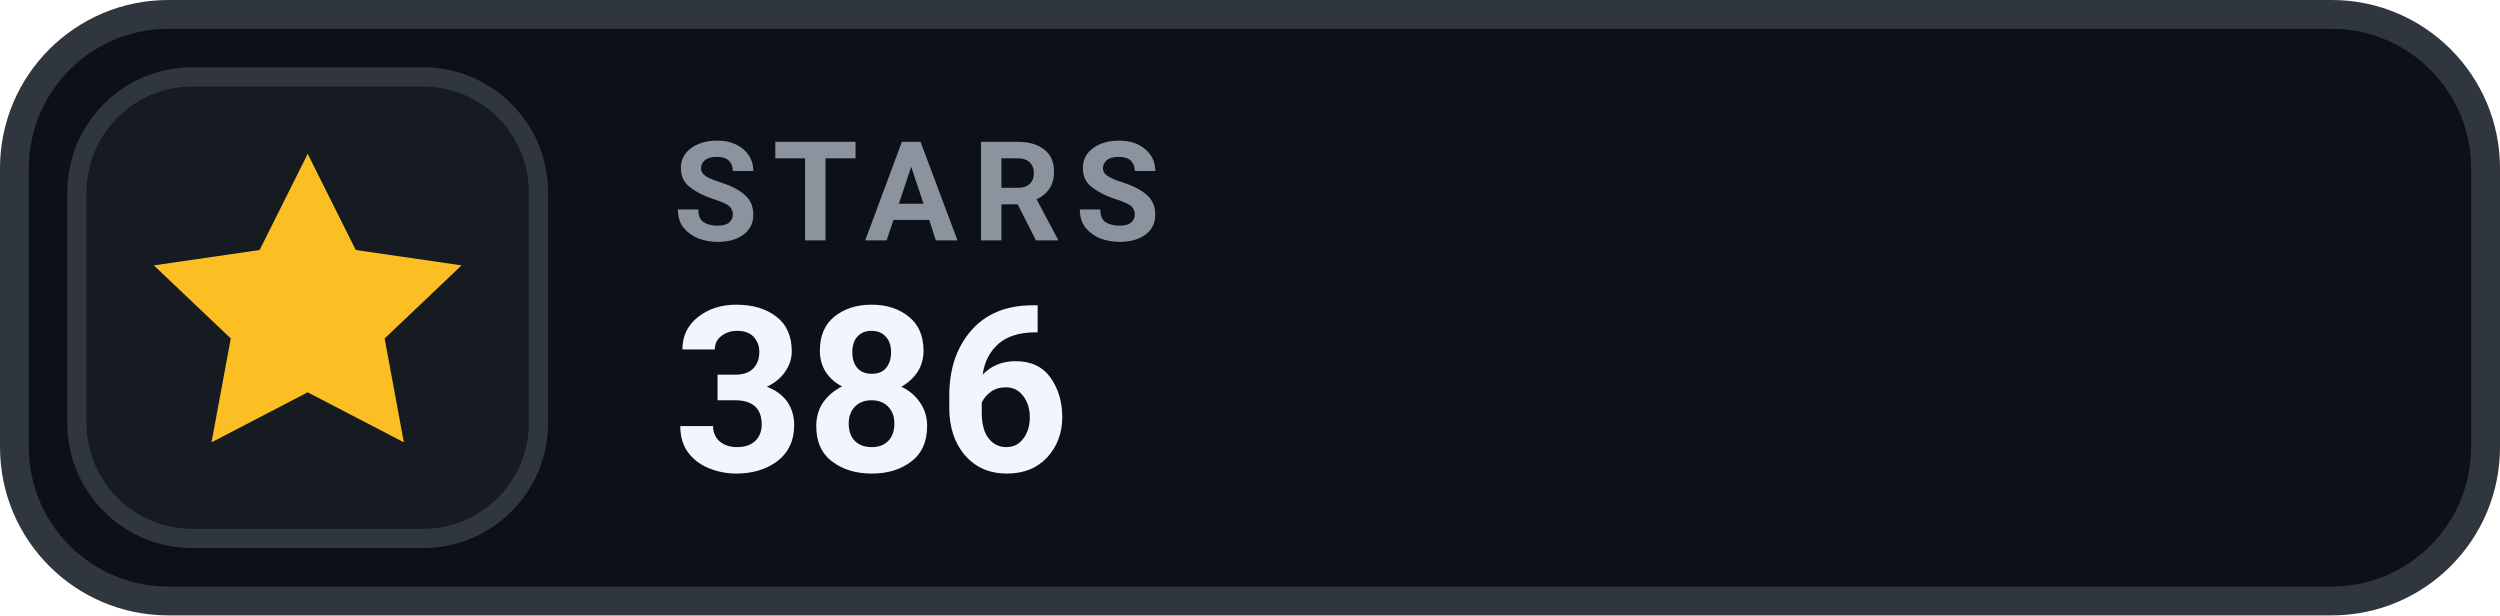
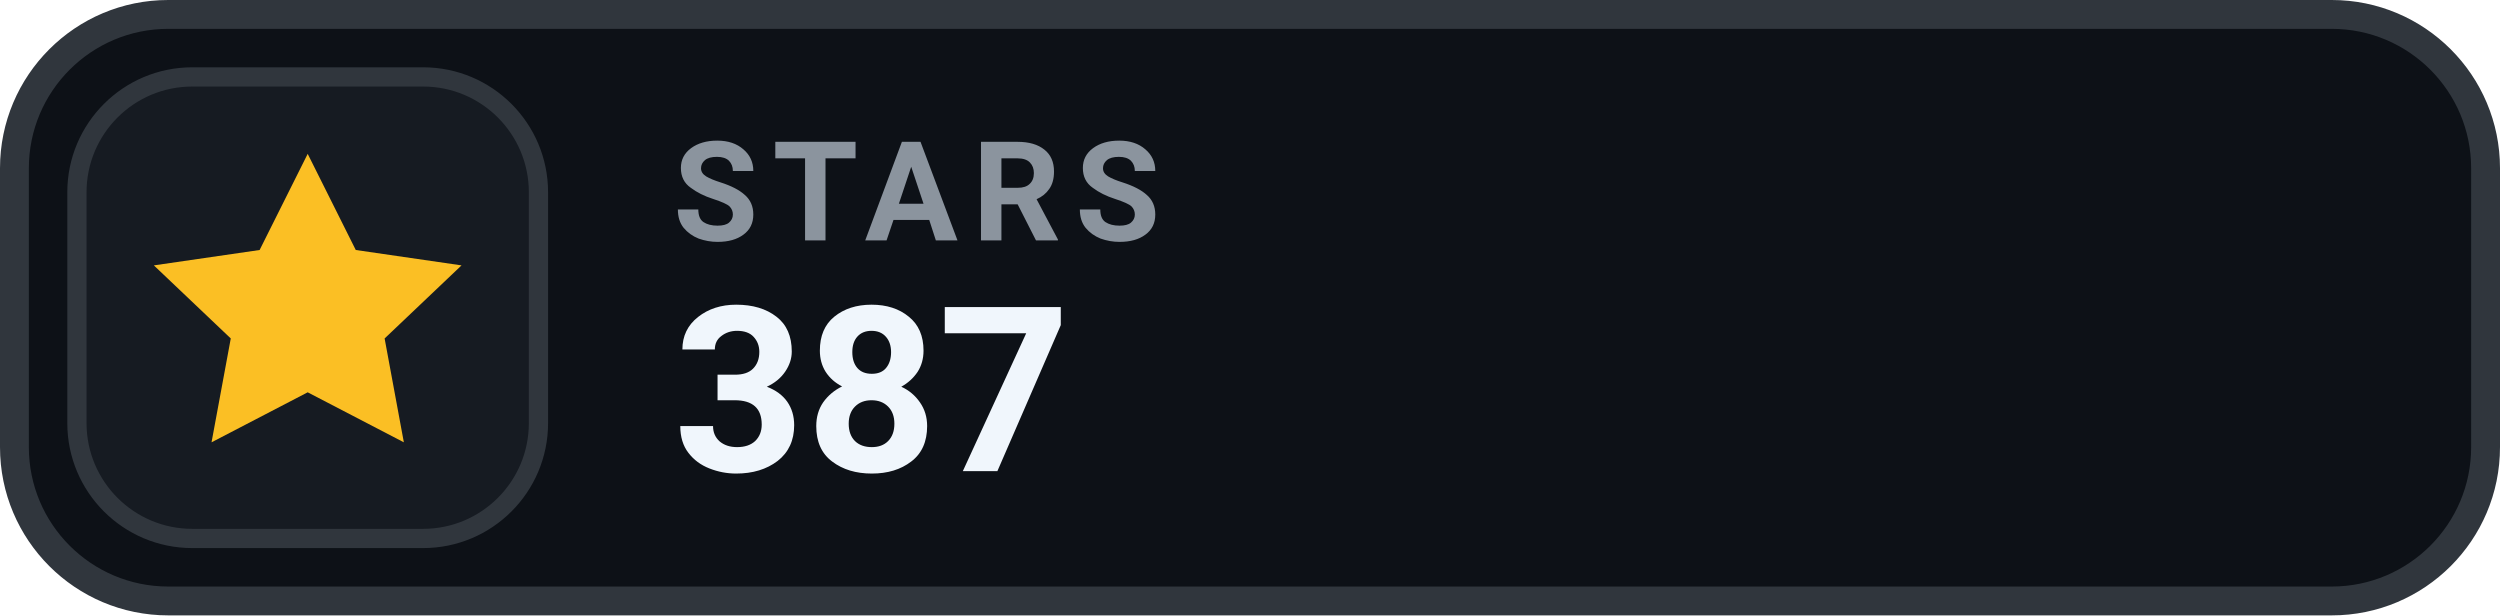
- <svg xmlns="http://www.w3.org/2000/svg" width="130" height="32" viewBox="0 0 130 32" role="img" aria-label="STARS 386">
+ <svg xmlns="http://www.w3.org/2000/svg" width="130" height="32" viewBox="0 0 130 32" role="img" aria-label="STARS 387">
  <rect x=".75" y=".75" width="128.5" height="30.5" rx="8" fill="#0D1117" stroke="#30363D" stroke-width="1.5" />
  <rect x="4" y="4" width="24" height="24" rx="6" fill="#161B22" stroke="#30363D" stroke-width="1" />
  <g transform="translate(16 16)" style="color:#FBBF24;">
    <path d="M0 -8 l2.5 5 5.5 .8 -4 3.8 1 5.4 -5 -2.6 -5 2.6 1 -5.4 -4 -3.8 5.5 -.8 Z" fill="currentColor" />
  </g>
  <text x="35" y="12.5" fill="#8B949E" font-family="-apple-system,BlinkMacSystemFont,'Segoe UI',Roboto,Helvetica,Arial,sans-serif" font-size="7.2" font-weight="700" letter-spacing=".75">STARS</text>
-   <text x="35" y="24.5" fill="#F0F6FC" font-family="-apple-system,BlinkMacSystemFont,'Segoe UI',Roboto,Helvetica,Arial,sans-serif" font-size="12" font-weight="700">386</text>
+   <text x="35" y="24.5" fill="#F0F6FC" font-family="-apple-system,BlinkMacSystemFont,'Segoe UI',Roboto,Helvetica,Arial,sans-serif" font-size="12" font-weight="700">387</text>
</svg>
